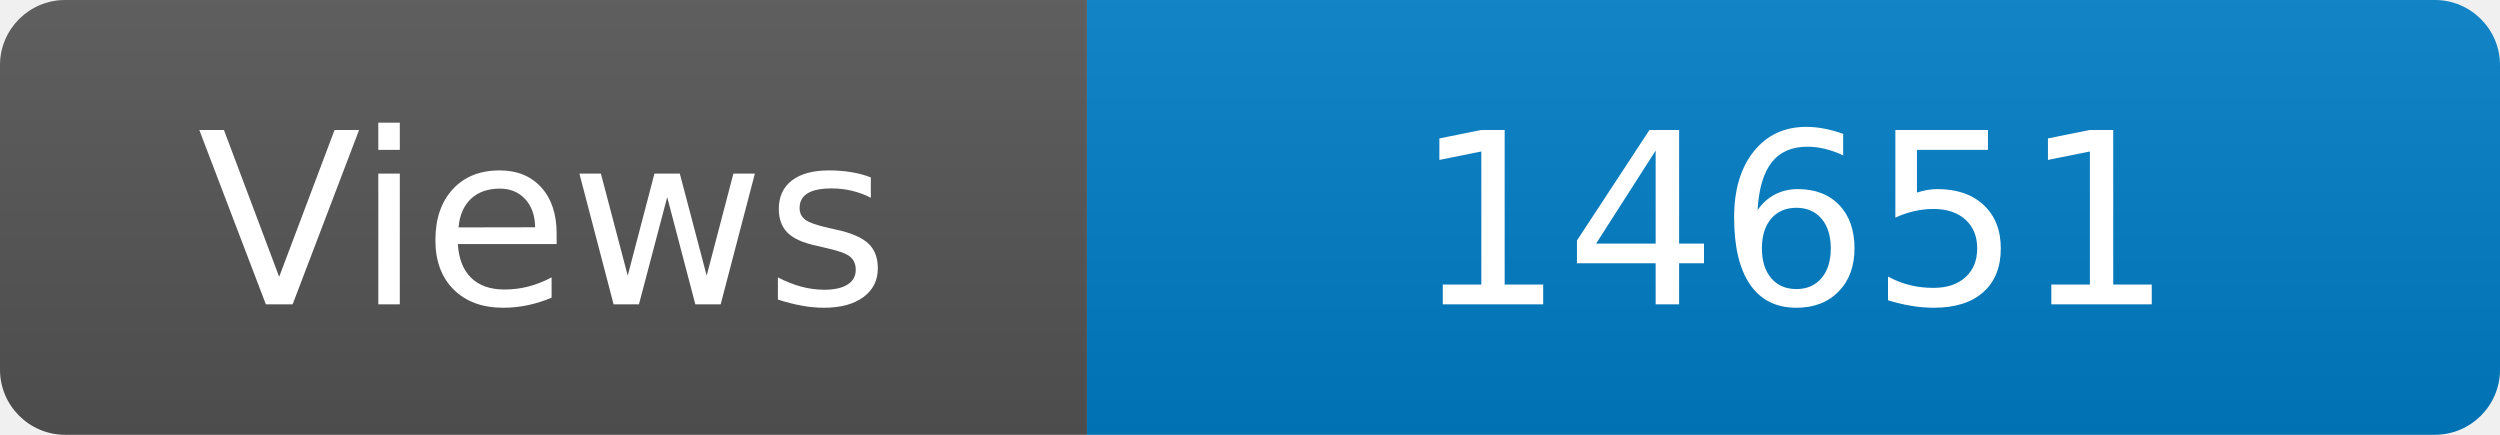
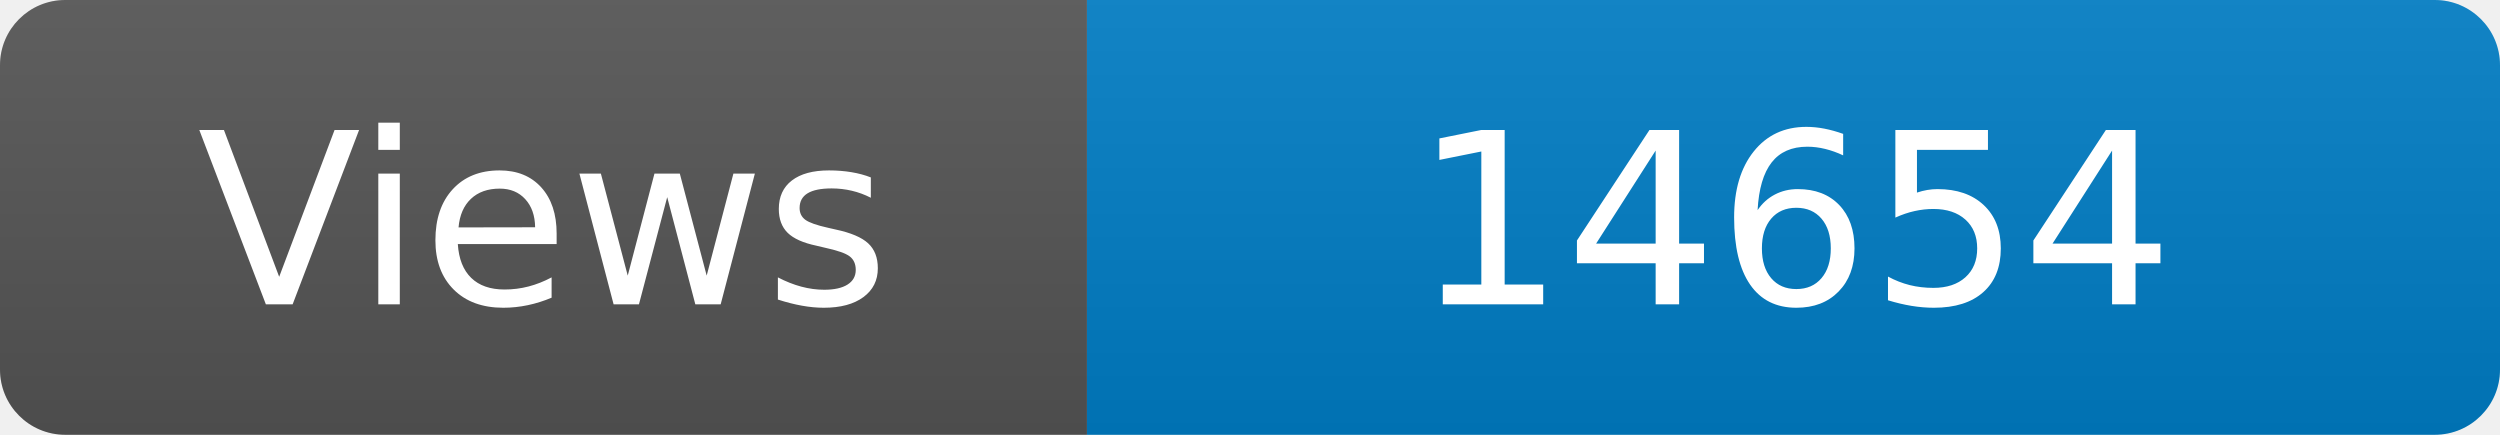
<svg xmlns="http://www.w3.org/2000/svg" width="115" height="20" role="img" aria-label="Maintained?: yes">
  <linearGradient id="s" x2="0" y2="100%">
    <stop offset="0" stop-color="#bbb" stop-opacity=".1" />
    <stop offset="1" stop-opacity=".1" />
  </linearGradient>
  <clipPath id="r">
    <rect width="115" height="20" rx="3" fill="#fff" />
  </clipPath>
  <g clip-path="url(#r)">
    <rect width="50" height="20" fill="#555" />
    <rect x="50" width="160" height="20" fill="#007ec6" />
    <rect width="115" height="20" fill="url(#s)" />
  </g>
  <g fill="#fff" text-anchor="middle" font-family="Verdana,Geneva,DejaVu Sans,sans-serif" font-size="110">
    <text x="250" y="140" transform="scale(.1)" fill="#fff">Views</text>
-     <text x="825" y="140" transform="scale(.1)" fill="#fff">14651</text>
+     <text x="825" y="140" transform="scale(.1)" fill="#fff">14654</text>
  </g>
</svg>
